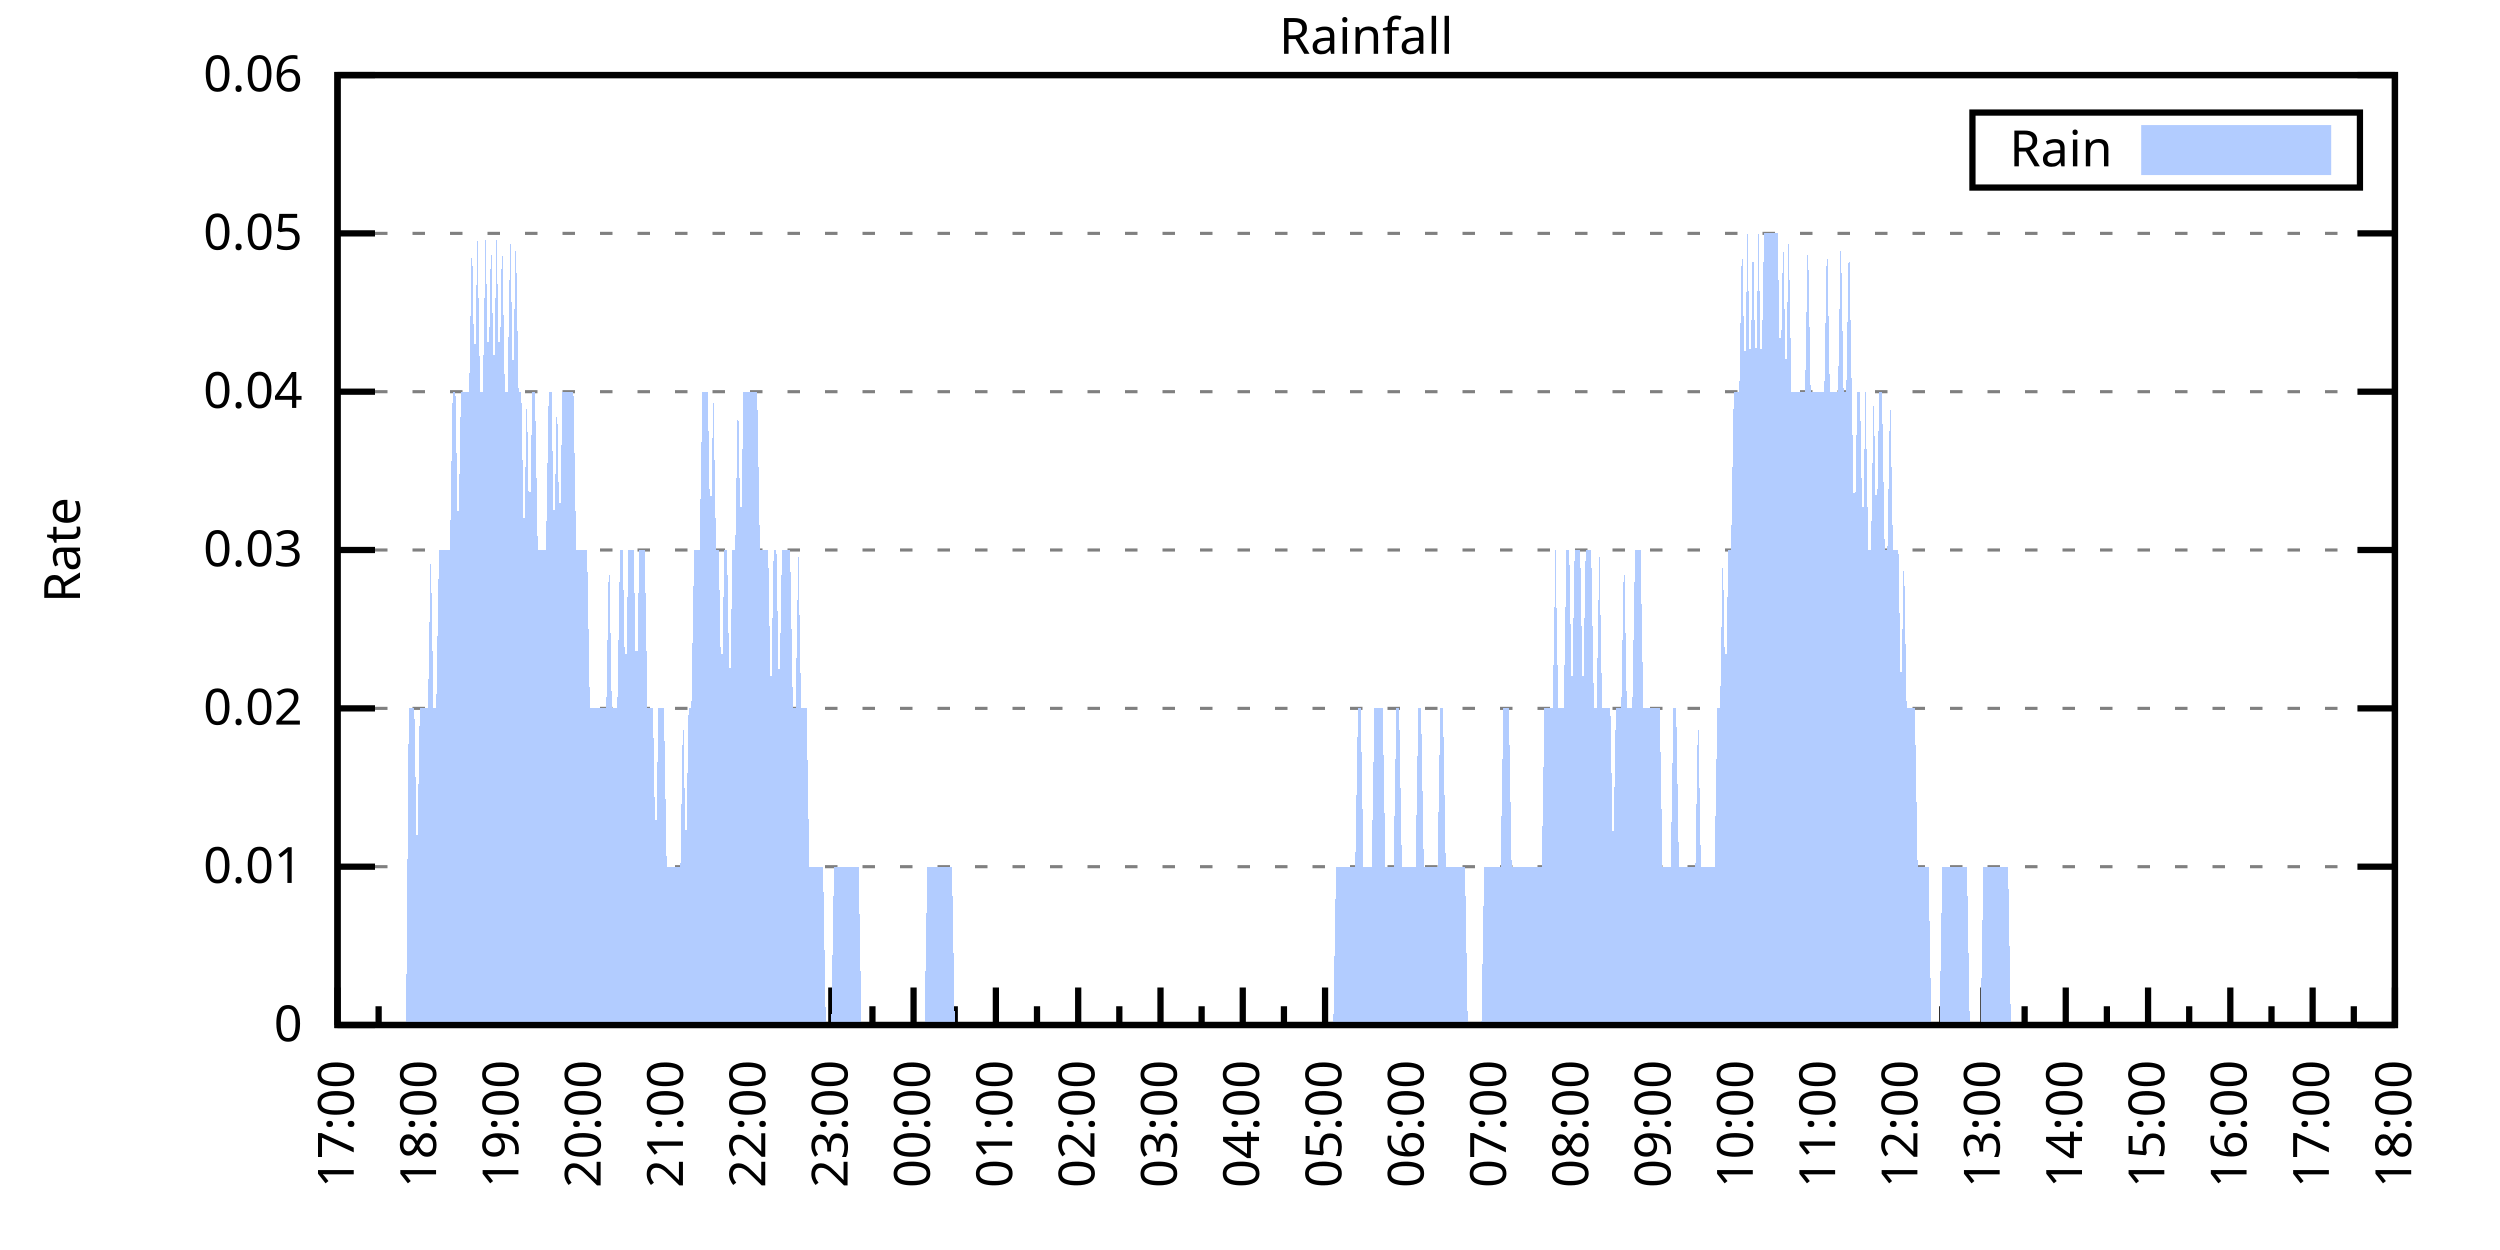
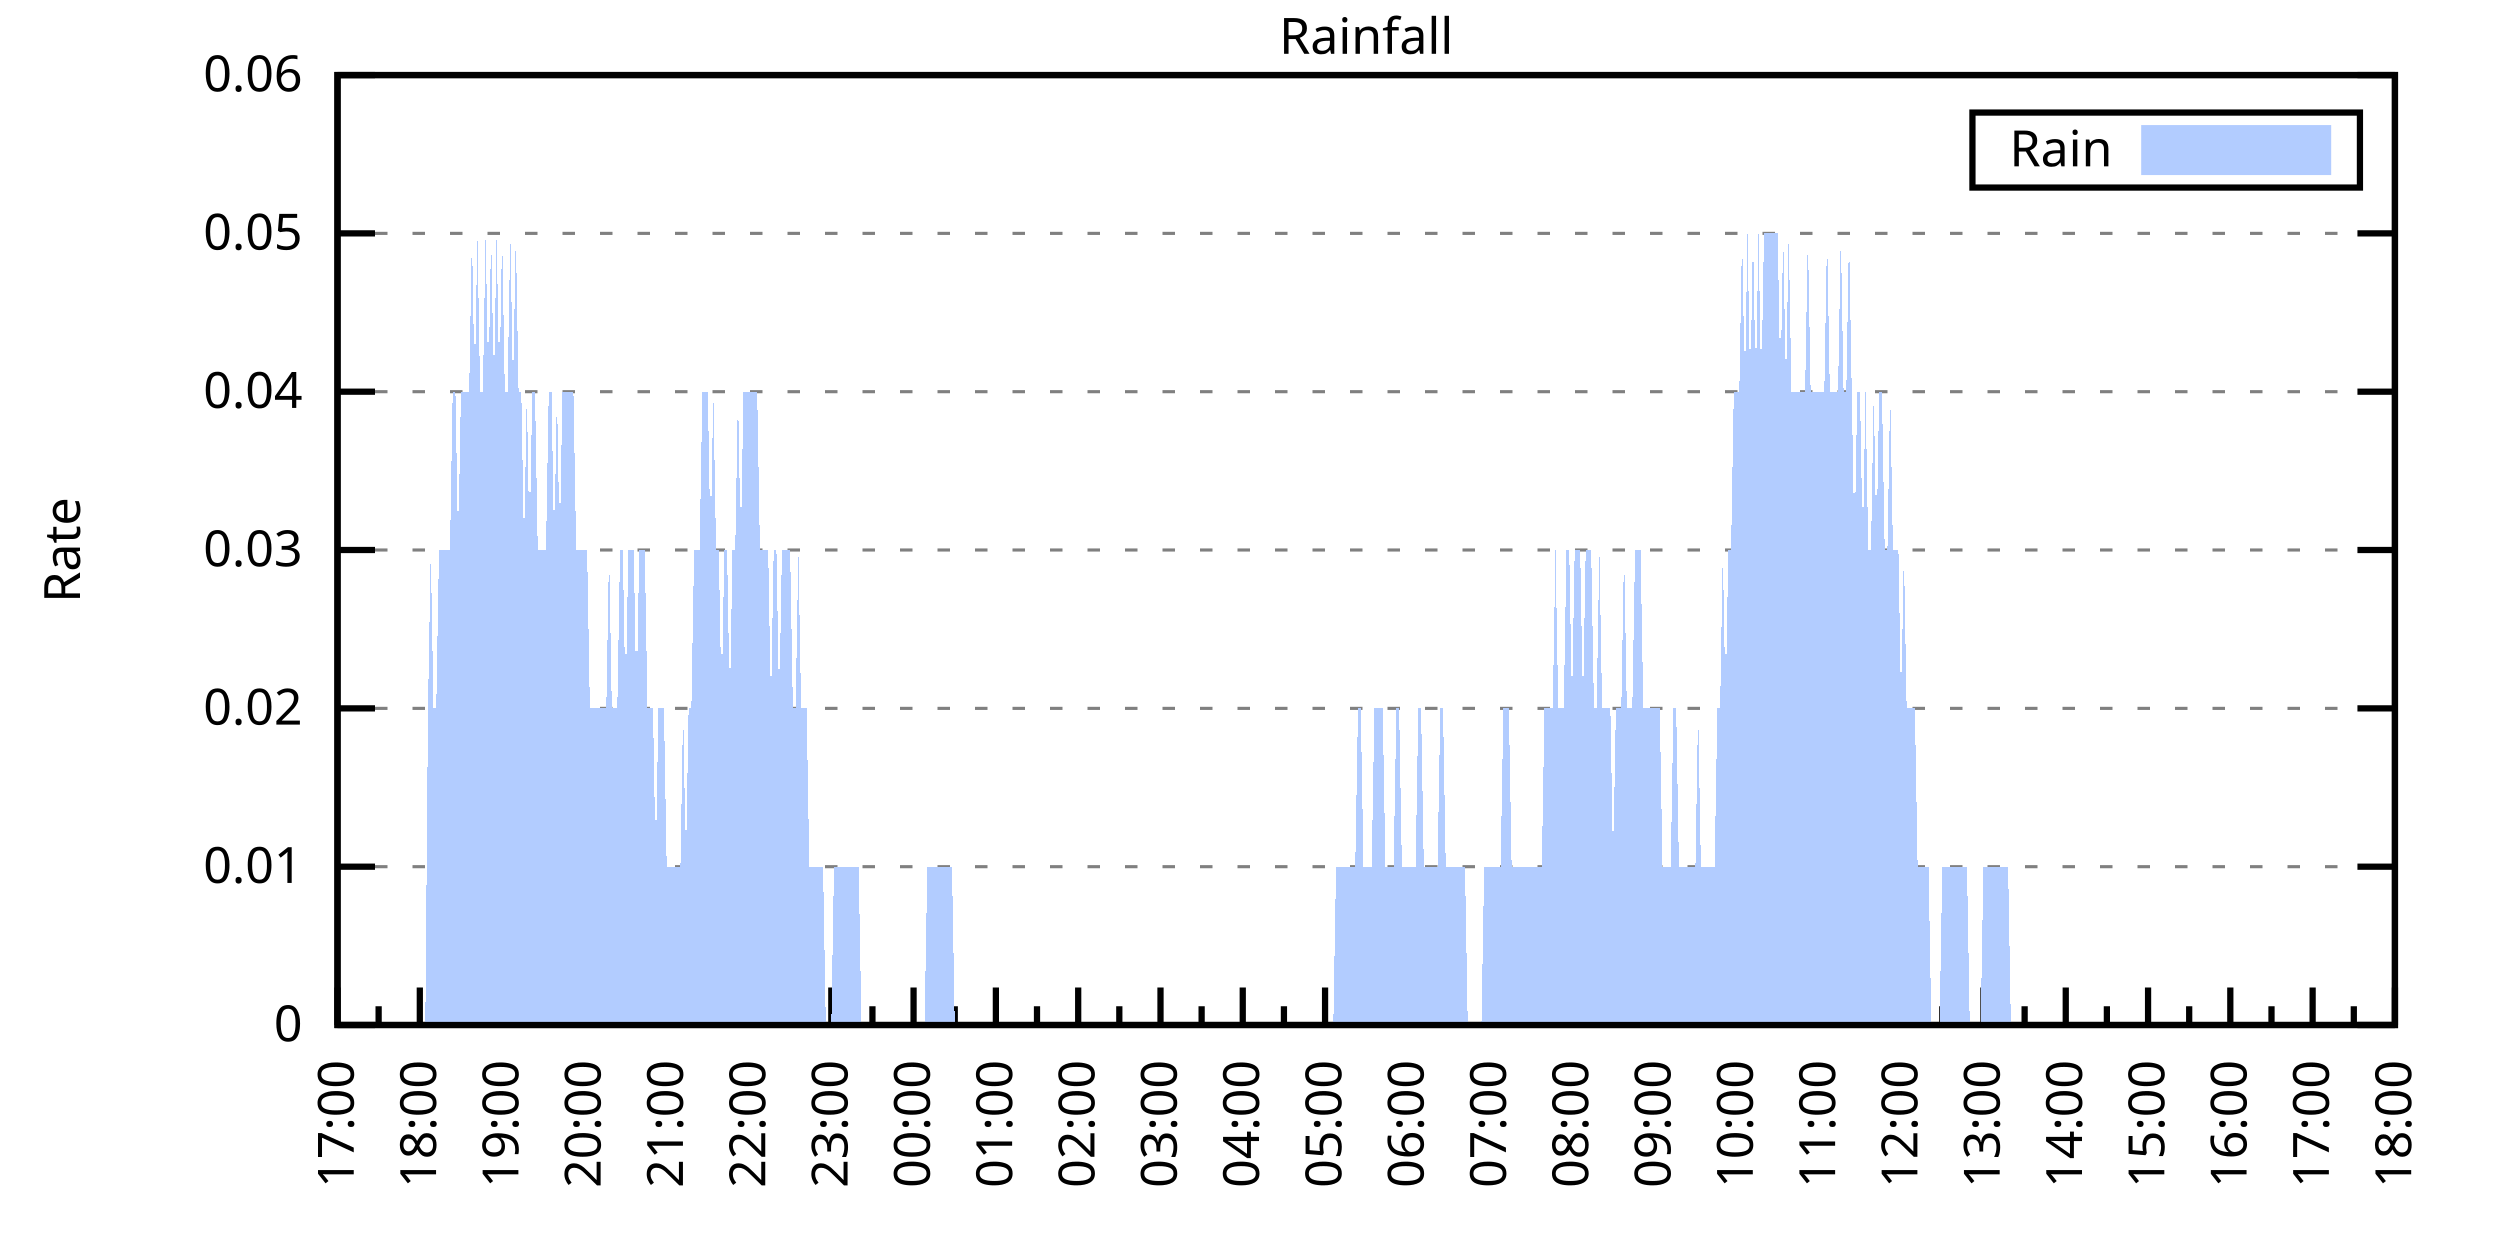
<svg xmlns="http://www.w3.org/2000/svg" xmlns:xlink="http://www.w3.org/1999/xlink" width="400" height="200" viewBox="0 0 400 200">
  <g id="gnuplot_canvas">
    <rect x="0" y="0" width="400" height="200" fill="none" />
    <defs>
      <circle id="gpDot" r="0.5" stroke-width="0.5" stroke="currentColor" />
      <path id="gpPt0" stroke-width="0.333" stroke="currentColor" d="M-1,0 h2 M0,-1 v2" />
      <path id="gpPt1" stroke-width="0.333" stroke="currentColor" d="M-1,-1 L1,1 M1,-1 L-1,1" />
      <path id="gpPt2" stroke-width="0.333" stroke="currentColor" d="M-1,0 L1,0 M0,-1 L0,1 M-1,-1 L1,1 M-1,1 L1,-1" />
      <rect id="gpPt3" stroke-width="0.333" stroke="currentColor" x="-1" y="-1" width="2" height="2" />
      <rect id="gpPt4" stroke-width="0.333" stroke="currentColor" fill="currentColor" x="-1" y="-1" width="2" height="2" />
      <circle id="gpPt5" stroke-width="0.333" stroke="currentColor" cx="0" cy="0" r="1" />
      <use xlink:href="#gpPt5" id="gpPt6" fill="currentColor" stroke="none" />
      <path id="gpPt7" stroke-width="0.333" stroke="currentColor" d="M0,-1.33 L-1.33,0.67 L1.33,0.67 z" />
      <use xlink:href="#gpPt7" id="gpPt8" fill="currentColor" stroke="none" />
      <use xlink:href="#gpPt7" id="gpPt9" stroke="currentColor" transform="rotate(180)" />
      <use xlink:href="#gpPt9" id="gpPt10" fill="currentColor" stroke="none" />
      <use xlink:href="#gpPt3" id="gpPt11" stroke="currentColor" transform="rotate(45)" />
      <use xlink:href="#gpPt11" id="gpPt12" fill="currentColor" stroke="none" />
      <path id="gpPt13" stroke-width="0.333" stroke="currentColor" d="M0,1.330 L1.265,0.411 L0.782,-1.067 L-0.782,-1.076 L-1.265,0.411 z" />
      <use xlink:href="#gpPt13" id="gpPt14" fill="currentColor" stroke="none" />
      <filter id="textbox" filterUnits="objectBoundingBox" x="0" y="0" height="1" width="1">
        <feFlood flood-color="white" flood-opacity="1" result="bgnd" />
        <feComposite in="SourceGraphic" in2="bgnd" operator="atop" />
      </filter>
      <filter id="greybox" filterUnits="objectBoundingBox" x="0" y="0" height="1" width="1">
        <feFlood flood-color="lightgrey" flood-opacity="1" result="grey" />
        <feComposite in="SourceGraphic" in2="grey" operator="atop" />
      </filter>
    </defs>
    <g fill="none" color="white" stroke="currentColor" stroke-width="1.00" stroke-linecap="butt" stroke-linejoin="miter">
</g>
    <g fill="none" color="black" stroke="currentColor" stroke-width="1.00" stroke-linecap="butt" stroke-linejoin="miter">
      <g stroke="none" shape-rendering="crispEdges">
        <polygon fill="rgb(255, 255, 255)" points="54.00,164.00 383.18,164.00 383.18,12.02 54.00,12.02 " />
      </g>
    </g>
    <g fill="none" color="black" stroke="currentColor" stroke-width="1.00" stroke-linecap="butt" stroke-linejoin="miter">
</g>
    <g fill="none" color="black" stroke="black" stroke-width="0.50" stroke-linecap="butt" stroke-linejoin="miter">
</g>
    <g fill="none" color="gray" stroke="currentColor" stroke-width="0.50" stroke-linecap="butt" stroke-linejoin="miter">
      <path stroke="gray" stroke-dasharray="2,4" class="gridline" d="M54.00,164.00 L383.19,164.00  " />
    </g>
    <g fill="none" color="gray" stroke="gray" stroke-width="1.00" stroke-linecap="butt" stroke-linejoin="miter">
</g>
    <g fill="none" color="black" stroke="currentColor" stroke-width="1.00" stroke-linecap="butt" stroke-linejoin="miter">
      <path stroke="black" d="M54.00,164.00 L60.00,164.00 M383.19,164.00 L377.19,164.00  " />
      <g transform="translate(48.40,166.60)" stroke="none" fill="black" font-family="Sans" font-size="8.00" text-anchor="end">
        <text>
          <tspan font-family="Sans"> 0</tspan>
        </text>
      </g>
    </g>
    <g fill="none" color="black" stroke="currentColor" stroke-width="1.00" stroke-linecap="butt" stroke-linejoin="miter">
</g>
    <g fill="none" color="black" stroke="black" stroke-width="0.50" stroke-linecap="butt" stroke-linejoin="miter">
</g>
    <g fill="none" color="gray" stroke="currentColor" stroke-width="0.50" stroke-linecap="butt" stroke-linejoin="miter">
      <path stroke="gray" stroke-dasharray="2,4" class="gridline" d="M54.00,138.67 L383.19,138.67  " />
    </g>
    <g fill="none" color="gray" stroke="gray" stroke-width="1.00" stroke-linecap="butt" stroke-linejoin="miter">
</g>
    <g fill="none" color="black" stroke="currentColor" stroke-width="1.00" stroke-linecap="butt" stroke-linejoin="miter">
      <path stroke="black" d="M54.00,138.67 L60.00,138.67 M383.19,138.67 L377.19,138.67  " />
      <g transform="translate(48.40,141.27)" stroke="none" fill="black" font-family="Sans" font-size="8.00" text-anchor="end">
        <text>
          <tspan font-family="Sans"> 0.01</tspan>
        </text>
      </g>
    </g>
    <g fill="none" color="black" stroke="currentColor" stroke-width="1.00" stroke-linecap="butt" stroke-linejoin="miter">
</g>
    <g fill="none" color="black" stroke="black" stroke-width="0.50" stroke-linecap="butt" stroke-linejoin="miter">
</g>
    <g fill="none" color="gray" stroke="currentColor" stroke-width="0.50" stroke-linecap="butt" stroke-linejoin="miter">
      <path stroke="gray" stroke-dasharray="2,4" class="gridline" d="M54.00,113.34 L383.19,113.34  " />
    </g>
    <g fill="none" color="gray" stroke="gray" stroke-width="1.00" stroke-linecap="butt" stroke-linejoin="miter">
</g>
    <g fill="none" color="black" stroke="currentColor" stroke-width="1.00" stroke-linecap="butt" stroke-linejoin="miter">
      <path stroke="black" d="M54.00,113.34 L60.00,113.34 M383.19,113.34 L377.19,113.34  " />
      <g transform="translate(48.40,115.94)" stroke="none" fill="black" font-family="Sans" font-size="8.00" text-anchor="end">
        <text>
          <tspan font-family="Sans"> 0.02</tspan>
        </text>
      </g>
    </g>
    <g fill="none" color="black" stroke="currentColor" stroke-width="1.00" stroke-linecap="butt" stroke-linejoin="miter">
</g>
    <g fill="none" color="black" stroke="black" stroke-width="0.50" stroke-linecap="butt" stroke-linejoin="miter">
</g>
    <g fill="none" color="gray" stroke="currentColor" stroke-width="0.50" stroke-linecap="butt" stroke-linejoin="miter">
      <path stroke="gray" stroke-dasharray="2,4" class="gridline" d="M54.00,88.00 L383.19,88.00  " />
    </g>
    <g fill="none" color="gray" stroke="gray" stroke-width="1.00" stroke-linecap="butt" stroke-linejoin="miter">
</g>
    <g fill="none" color="black" stroke="currentColor" stroke-width="1.00" stroke-linecap="butt" stroke-linejoin="miter">
      <path stroke="black" d="M54.00,88.00 L60.00,88.00 M383.19,88.00 L377.19,88.00  " />
      <g transform="translate(48.40,90.60)" stroke="none" fill="black" font-family="Sans" font-size="8.00" text-anchor="end">
        <text>
          <tspan font-family="Sans"> 0.03</tspan>
        </text>
      </g>
    </g>
    <g fill="none" color="black" stroke="currentColor" stroke-width="1.00" stroke-linecap="butt" stroke-linejoin="miter">
</g>
    <g fill="none" color="black" stroke="black" stroke-width="0.50" stroke-linecap="butt" stroke-linejoin="miter">
</g>
    <g fill="none" color="gray" stroke="currentColor" stroke-width="0.50" stroke-linecap="butt" stroke-linejoin="miter">
      <path stroke="gray" stroke-dasharray="2,4" class="gridline" d="M54.00,62.67 L383.19,62.67  " />
    </g>
    <g fill="none" color="gray" stroke="gray" stroke-width="1.00" stroke-linecap="butt" stroke-linejoin="miter">
</g>
    <g fill="none" color="black" stroke="currentColor" stroke-width="1.00" stroke-linecap="butt" stroke-linejoin="miter">
      <path stroke="black" d="M54.00,62.67 L60.00,62.67 M383.19,62.67 L377.19,62.67  " />
      <g transform="translate(48.40,65.27)" stroke="none" fill="black" font-family="Sans" font-size="8.00" text-anchor="end">
        <text>
          <tspan font-family="Sans"> 0.04</tspan>
        </text>
      </g>
    </g>
    <g fill="none" color="black" stroke="currentColor" stroke-width="1.00" stroke-linecap="butt" stroke-linejoin="miter">
</g>
    <g fill="none" color="black" stroke="black" stroke-width="0.50" stroke-linecap="butt" stroke-linejoin="miter">
</g>
    <g fill="none" color="gray" stroke="currentColor" stroke-width="0.50" stroke-linecap="butt" stroke-linejoin="miter">
      <path stroke="gray" stroke-dasharray="2,4" class="gridline" d="M54.00,37.34 L383.19,37.34  " />
    </g>
    <g fill="none" color="gray" stroke="gray" stroke-width="1.00" stroke-linecap="butt" stroke-linejoin="miter">
</g>
    <g fill="none" color="black" stroke="currentColor" stroke-width="1.00" stroke-linecap="butt" stroke-linejoin="miter">
      <path stroke="black" d="M54.00,37.34 L60.00,37.34 M383.19,37.34 L377.19,37.34  " />
      <g transform="translate(48.40,39.94)" stroke="none" fill="black" font-family="Sans" font-size="8.00" text-anchor="end">
        <text>
          <tspan font-family="Sans"> 0.05</tspan>
        </text>
      </g>
    </g>
    <g fill="none" color="black" stroke="currentColor" stroke-width="1.00" stroke-linecap="butt" stroke-linejoin="miter">
</g>
    <g fill="none" color="black" stroke="black" stroke-width="0.50" stroke-linecap="butt" stroke-linejoin="miter">
</g>
    <g fill="none" color="gray" stroke="currentColor" stroke-width="0.50" stroke-linecap="butt" stroke-linejoin="miter">
      <path stroke="gray" stroke-dasharray="2,4" class="gridline" d="M54.00,12.01 L383.19,12.01  " />
    </g>
    <g fill="none" color="gray" stroke="gray" stroke-width="1.00" stroke-linecap="butt" stroke-linejoin="miter">
</g>
    <g fill="none" color="black" stroke="currentColor" stroke-width="1.00" stroke-linecap="butt" stroke-linejoin="miter">
      <path stroke="black" d="M54.00,12.01 L60.00,12.01 M383.19,12.01 L377.19,12.01  " />
      <g transform="translate(48.40,14.61)" stroke="none" fill="black" font-family="Sans" font-size="8.00" text-anchor="end">
        <text>
          <tspan font-family="Sans"> 0.06</tspan>
        </text>
      </g>
    </g>
    <g fill="none" color="black" stroke="currentColor" stroke-width="1.00" stroke-linecap="butt" stroke-linejoin="miter">
      <path stroke="black" d="M54.00,164.00 L54.00,158.00  " />
      <g transform="translate(56.60,169.60) rotate(270)" stroke="none" fill="black" font-family="Sans" font-size="8.00" text-anchor="end">
        <text>
          <tspan font-family="Sans">17:00</tspan>
        </text>
      </g>
    </g>
    <g fill="none" color="black" stroke="currentColor" stroke-width="1.00" stroke-linecap="butt" stroke-linejoin="miter">
      <path stroke="black" d="M60.58,164.00 L60.58,161.00 M67.17,164.00 L67.17,158.00  " />
      <g transform="translate(69.77,169.60) rotate(270)" stroke="none" fill="black" font-family="Sans" font-size="8.00" text-anchor="end">
        <text>
          <tspan font-family="Sans">18:00</tspan>
        </text>
      </g>
    </g>
    <g fill="none" color="black" stroke="currentColor" stroke-width="1.00" stroke-linecap="butt" stroke-linejoin="miter">
      <path stroke="black" d="M73.75,164.00 L73.75,161.00 M80.34,164.00 L80.34,158.00  " />
      <g transform="translate(82.94,169.60) rotate(270)" stroke="none" fill="black" font-family="Sans" font-size="8.00" text-anchor="end">
        <text>
          <tspan font-family="Sans">19:00</tspan>
        </text>
      </g>
    </g>
    <g fill="none" color="black" stroke="currentColor" stroke-width="1.00" stroke-linecap="butt" stroke-linejoin="miter">
      <path stroke="black" d="M86.92,164.00 L86.92,161.00 M93.50,164.00 L93.50,158.00  " />
      <g transform="translate(96.10,169.60) rotate(270)" stroke="none" fill="black" font-family="Sans" font-size="8.00" text-anchor="end">
        <text>
          <tspan font-family="Sans">20:00</tspan>
        </text>
      </g>
    </g>
    <g fill="none" color="black" stroke="currentColor" stroke-width="1.00" stroke-linecap="butt" stroke-linejoin="miter">
      <path stroke="black" d="M100.09,164.00 L100.09,161.00 M106.67,164.00 L106.67,158.00  " />
      <g transform="translate(109.27,169.60) rotate(270)" stroke="none" fill="black" font-family="Sans" font-size="8.00" text-anchor="end">
        <text>
          <tspan font-family="Sans">21:00</tspan>
        </text>
      </g>
    </g>
    <g fill="none" color="black" stroke="currentColor" stroke-width="1.00" stroke-linecap="butt" stroke-linejoin="miter">
      <path stroke="black" d="M113.25,164.00 L113.25,161.00 M119.84,164.00 L119.84,158.00  " />
      <g transform="translate(122.44,169.60) rotate(270)" stroke="none" fill="black" font-family="Sans" font-size="8.00" text-anchor="end">
        <text>
          <tspan font-family="Sans">22:00</tspan>
        </text>
      </g>
    </g>
    <g fill="none" color="black" stroke="currentColor" stroke-width="1.00" stroke-linecap="butt" stroke-linejoin="miter">
      <path stroke="black" d="M126.42,164.00 L126.42,161.00 M133.01,164.00 L133.01,158.00  " />
      <g transform="translate(135.61,169.60) rotate(270)" stroke="none" fill="black" font-family="Sans" font-size="8.00" text-anchor="end">
        <text>
          <tspan font-family="Sans">23:00</tspan>
        </text>
      </g>
    </g>
    <g fill="none" color="black" stroke="currentColor" stroke-width="1.00" stroke-linecap="butt" stroke-linejoin="miter">
      <path stroke="black" d="M139.59,164.00 L139.59,161.00 M146.17,164.00 L146.17,158.00  " />
      <g transform="translate(148.77,169.60) rotate(270)" stroke="none" fill="black" font-family="Sans" font-size="8.00" text-anchor="end">
        <text>
          <tspan font-family="Sans">00:00</tspan>
        </text>
      </g>
    </g>
    <g fill="none" color="black" stroke="currentColor" stroke-width="1.00" stroke-linecap="butt" stroke-linejoin="miter">
      <path stroke="black" d="M152.76,164.00 L152.76,161.00 M159.34,164.00 L159.34,158.00  " />
      <g transform="translate(161.94,169.60) rotate(270)" stroke="none" fill="black" font-family="Sans" font-size="8.00" text-anchor="end">
        <text>
          <tspan font-family="Sans">01:00</tspan>
        </text>
      </g>
    </g>
    <g fill="none" color="black" stroke="currentColor" stroke-width="1.00" stroke-linecap="butt" stroke-linejoin="miter">
      <path stroke="black" d="M165.92,164.00 L165.92,161.00 M172.51,164.00 L172.51,158.00  " />
      <g transform="translate(175.11,169.60) rotate(270)" stroke="none" fill="black" font-family="Sans" font-size="8.00" text-anchor="end">
        <text>
          <tspan font-family="Sans">02:00</tspan>
        </text>
      </g>
    </g>
    <g fill="none" color="black" stroke="currentColor" stroke-width="1.00" stroke-linecap="butt" stroke-linejoin="miter">
      <path stroke="black" d="M179.09,164.00 L179.09,161.00 M185.68,164.00 L185.68,158.00  " />
      <g transform="translate(188.28,169.60) rotate(270)" stroke="none" fill="black" font-family="Sans" font-size="8.00" text-anchor="end">
        <text>
          <tspan font-family="Sans">03:00</tspan>
        </text>
      </g>
    </g>
    <g fill="none" color="black" stroke="currentColor" stroke-width="1.00" stroke-linecap="butt" stroke-linejoin="miter">
      <path stroke="black" d="M192.26,164.00 L192.26,161.00 M198.84,164.00 L198.84,158.00  " />
      <g transform="translate(201.44,169.60) rotate(270)" stroke="none" fill="black" font-family="Sans" font-size="8.00" text-anchor="end">
        <text>
          <tspan font-family="Sans">04:00</tspan>
        </text>
      </g>
    </g>
    <g fill="none" color="black" stroke="currentColor" stroke-width="1.00" stroke-linecap="butt" stroke-linejoin="miter">
      <path stroke="black" d="M205.43,164.00 L205.43,161.00 M212.01,164.00 L212.01,158.00  " />
      <g transform="translate(214.61,169.60) rotate(270)" stroke="none" fill="black" font-family="Sans" font-size="8.00" text-anchor="end">
        <text>
          <tspan font-family="Sans">05:00</tspan>
        </text>
      </g>
    </g>
    <g fill="none" color="black" stroke="currentColor" stroke-width="1.00" stroke-linecap="butt" stroke-linejoin="miter">
      <path stroke="black" d="M218.60,164.00 L218.60,161.00 M225.18,164.00 L225.18,158.00  " />
      <g transform="translate(227.78,169.60) rotate(270)" stroke="none" fill="black" font-family="Sans" font-size="8.00" text-anchor="end">
        <text>
          <tspan font-family="Sans">06:00</tspan>
        </text>
      </g>
    </g>
    <g fill="none" color="black" stroke="currentColor" stroke-width="1.00" stroke-linecap="butt" stroke-linejoin="miter">
      <path stroke="black" d="M231.76,164.00 L231.76,161.00 M238.35,164.00 L238.35,158.00  " />
      <g transform="translate(240.95,169.60) rotate(270)" stroke="none" fill="black" font-family="Sans" font-size="8.00" text-anchor="end">
        <text>
          <tspan font-family="Sans">07:00</tspan>
        </text>
      </g>
    </g>
    <g fill="none" color="black" stroke="currentColor" stroke-width="1.00" stroke-linecap="butt" stroke-linejoin="miter">
      <path stroke="black" d="M244.93,164.00 L244.93,161.00 M251.51,164.00 L251.51,158.00  " />
      <g transform="translate(254.11,169.60) rotate(270)" stroke="none" fill="black" font-family="Sans" font-size="8.00" text-anchor="end">
        <text>
          <tspan font-family="Sans">08:00</tspan>
        </text>
      </g>
    </g>
    <g fill="none" color="black" stroke="currentColor" stroke-width="1.00" stroke-linecap="butt" stroke-linejoin="miter">
      <path stroke="black" d="M258.10,164.00 L258.10,161.00 M264.68,164.00 L264.68,158.00  " />
      <g transform="translate(267.28,169.60) rotate(270)" stroke="none" fill="black" font-family="Sans" font-size="8.00" text-anchor="end">
        <text>
          <tspan font-family="Sans">09:00</tspan>
        </text>
      </g>
    </g>
    <g fill="none" color="black" stroke="currentColor" stroke-width="1.00" stroke-linecap="butt" stroke-linejoin="miter">
      <path stroke="black" d="M271.27,164.00 L271.27,161.00 M277.85,164.00 L277.85,158.00  " />
      <g transform="translate(280.45,169.60) rotate(270)" stroke="none" fill="black" font-family="Sans" font-size="8.00" text-anchor="end">
        <text>
          <tspan font-family="Sans">10:00</tspan>
        </text>
      </g>
    </g>
    <g fill="none" color="black" stroke="currentColor" stroke-width="1.00" stroke-linecap="butt" stroke-linejoin="miter">
      <path stroke="black" d="M284.43,164.00 L284.43,161.00 M291.02,164.00 L291.02,158.00  " />
      <g transform="translate(293.62,169.60) rotate(270)" stroke="none" fill="black" font-family="Sans" font-size="8.00" text-anchor="end">
        <text>
          <tspan font-family="Sans">11:00</tspan>
        </text>
      </g>
    </g>
    <g fill="none" color="black" stroke="currentColor" stroke-width="1.00" stroke-linecap="butt" stroke-linejoin="miter">
      <path stroke="black" d="M297.60,164.00 L297.60,161.00 M304.18,164.00 L304.18,158.00  " />
      <g transform="translate(306.78,169.60) rotate(270)" stroke="none" fill="black" font-family="Sans" font-size="8.00" text-anchor="end">
        <text>
          <tspan font-family="Sans">12:00</tspan>
        </text>
      </g>
    </g>
    <g fill="none" color="black" stroke="currentColor" stroke-width="1.00" stroke-linecap="butt" stroke-linejoin="miter">
      <path stroke="black" d="M310.77,164.00 L310.77,161.00 M317.35,164.00 L317.35,158.00  " />
      <g transform="translate(319.95,169.60) rotate(270)" stroke="none" fill="black" font-family="Sans" font-size="8.00" text-anchor="end">
        <text>
          <tspan font-family="Sans">13:00</tspan>
        </text>
      </g>
    </g>
    <g fill="none" color="black" stroke="currentColor" stroke-width="1.00" stroke-linecap="butt" stroke-linejoin="miter">
      <path stroke="black" d="M323.94,164.00 L323.94,161.00 M330.52,164.00 L330.52,158.00  " />
      <g transform="translate(333.12,169.60) rotate(270)" stroke="none" fill="black" font-family="Sans" font-size="8.00" text-anchor="end">
        <text>
          <tspan font-family="Sans">14:00</tspan>
        </text>
      </g>
    </g>
    <g fill="none" color="black" stroke="currentColor" stroke-width="1.00" stroke-linecap="butt" stroke-linejoin="miter">
      <path stroke="black" d="M337.10,164.00 L337.10,161.00 M343.69,164.00 L343.69,158.00  " />
      <g transform="translate(346.29,169.60) rotate(270)" stroke="none" fill="black" font-family="Sans" font-size="8.00" text-anchor="end">
        <text>
          <tspan font-family="Sans">15:00</tspan>
        </text>
      </g>
    </g>
    <g fill="none" color="black" stroke="currentColor" stroke-width="1.00" stroke-linecap="butt" stroke-linejoin="miter">
      <path stroke="black" d="M350.27,164.00 L350.27,161.00 M356.85,164.00 L356.85,158.00  " />
      <g transform="translate(359.45,169.60) rotate(270)" stroke="none" fill="black" font-family="Sans" font-size="8.00" text-anchor="end">
        <text>
          <tspan font-family="Sans">16:00</tspan>
        </text>
      </g>
    </g>
    <g fill="none" color="black" stroke="currentColor" stroke-width="1.00" stroke-linecap="butt" stroke-linejoin="miter">
      <path stroke="black" d="M363.44,164.00 L363.44,161.00 M370.02,164.00 L370.02,158.00  " />
      <g transform="translate(372.62,169.60) rotate(270)" stroke="none" fill="black" font-family="Sans" font-size="8.00" text-anchor="end">
        <text>
          <tspan font-family="Sans">17:00</tspan>
        </text>
      </g>
    </g>
    <g fill="none" color="black" stroke="currentColor" stroke-width="1.00" stroke-linecap="butt" stroke-linejoin="miter">
      <path stroke="black" d="M376.61,164.00 L376.61,161.00 M383.19,164.00 L383.19,158.00  " />
      <g transform="translate(385.79,169.60) rotate(270)" stroke="none" fill="black" font-family="Sans" font-size="8.00" text-anchor="end">
        <text>
          <tspan font-family="Sans">18:00</tspan>
        </text>
      </g>
    </g>
    <g fill="none" color="black" stroke="currentColor" stroke-width="1.00" stroke-linecap="butt" stroke-linejoin="miter">
</g>
    <g fill="none" color="black" stroke="currentColor" stroke-width="1.00" stroke-linecap="butt" stroke-linejoin="miter">
      <path stroke="black" d="M54.00,12.01 L54.00,164.00 L383.19,164.00 L383.19,12.01 L54.00,12.01 Z  " />
    </g>
    <g fill="none" color="black" stroke="currentColor" stroke-width="1.00" stroke-linecap="butt" stroke-linejoin="miter">
      <g transform="translate(12.80,88.01) rotate(270)" stroke="none" fill="black" font-family="Sans" font-size="8.00" text-anchor="middle">
        <text>
          <tspan font-family="Sans">Rate</tspan>
        </text>
      </g>
    </g>
    <g fill="none" color="black" stroke="currentColor" stroke-width="1.00" stroke-linecap="butt" stroke-linejoin="miter">
</g>
    <g fill="none" color="black" stroke="currentColor" stroke-width="1.00" stroke-linecap="butt" stroke-linejoin="miter">
      <path stroke="black" d="M315.59,30.01 L315.59,18.01 L377.59,18.01 L377.59,30.01 L315.59,30.01 Z  " />
    </g>
    <g id="Rainfall_plot_1">
      <g fill="none" color="white" stroke="black" stroke-width="2.00" stroke-linecap="butt" stroke-linejoin="miter">
</g>
      <g fill="none" color="black" stroke="currentColor" stroke-width="2.00" stroke-linecap="butt" stroke-linejoin="miter">
        <g transform="translate(337.99,26.61)" stroke="none" fill="black" font-family="Sans" font-size="8.00" text-anchor="end">
          <text>
            <tspan font-family="Sans">Rain</tspan>
          </text>
        </g>
      </g>
      <g fill="none" color="black" stroke="currentColor" stroke-width="2.00" stroke-linecap="butt" stroke-linejoin="miter">
        <g stroke="none" shape-rendering="crispEdges">
          <polygon fill="rgb(178, 204, 255)" points="343.59,27.01 371.99,27.01 371.99,21.01 343.59,21.01 " />
        </g>
        <path stroke="rgb(178, 204, 255)" d="M343.59,27.01 L371.99,27.01 L371.99,21.01 L343.59,21.01 L343.59,27.01 Z  " />
      </g>
      <g fill="none" color="black" stroke="currentColor" stroke-width="2.00" stroke-linecap="butt" stroke-linejoin="miter">
        <g stroke="none" shape-rendering="crispEdges">
-           <polygon fill="rgb(178, 204, 255)" points="61.02,164.00 61.46,164.00 61.90,164.00 62.34,164.00 62.78,164.00 63.22,164.00 63.66,164.00 64.10,164.00 64.53,164.00 64.97,164.00 65.41,113.34 65.85,113.34 66.29,113.34 66.73,138.67 67.17,113.34 67.61,113.34 68.05,113.34 68.48,113.34 68.92,88.00 69.36,113.34 69.80,113.34 70.24,88.00 70.68,88.00 71.12,88.00 71.56,88.00 72.00,88.00 72.43,62.67 72.87,62.67 73.31,88.00 73.75,62.67 74.19,62.67 74.63,62.67 75.07,62.67 75.51,37.34 75.95,62.67 76.38,37.34 76.82,62.67 77.26,62.67 77.70,37.34 78.14,62.67 78.58,37.34 79.02,62.67 79.46,37.34 79.90,62.67 80.34,37.34 80.77,62.67 81.21,62.67 81.65,37.34 82.09,62.67 82.53,37.34 82.97,62.67 83.41,62.67 83.85,88.00 84.29,62.67 84.72,88.00 85.16,62.67 85.60,62.67 86.04,88.00 86.48,88.00 86.92,88.00 87.36,88.00 87.80,62.67 88.24,62.67 88.67,88.00 89.11,62.67 89.55,88.00 89.99,62.67 90.43,62.67 90.87,62.67 91.31,62.67 91.75,62.67 92.19,88.00 92.62,88.00 93.06,88.00 93.50,88.00 93.94,88.00 94.38,113.34 94.82,113.34 95.26,113.34 95.70,113.34 96.14,113.34 96.58,113.34 97.01,113.34 97.45,88.00 97.89,113.34 98.33,113.34 98.77,113.34 99.21,88.00 99.65,88.00 100.09,113.34 100.53,88.00 100.96,88.00 101.40,88.00 101.84,113.34 102.28,88.00 102.72,88.00 103.16,88.00 103.60,113.34 104.04,113.34 104.48,113.34 104.91,138.67 105.35,113.34 105.79,113.34 106.23,113.34 106.67,138.67 107.11,138.67 107.55,138.67 107.99,138.67 108.43,138.67 108.87,138.67 109.30,113.34 109.74,138.67 110.18,113.34 110.62,113.34 111.06,88.00 111.50,88.00 111.94,88.00 112.38,62.67 112.82,62.67 113.25,62.67 113.69,88.00 114.13,62.67 114.57,88.00 115.01,88.00 115.45,113.34 115.89,88.00 116.33,88.00 116.77,113.34 117.20,88.00 117.64,88.00 118.08,62.67 118.52,88.00 118.96,62.67 119.40,62.67 119.84,62.67 120.28,62.67 120.72,62.67 121.15,62.67 121.59,88.00 122.03,88.00 122.47,88.00 122.91,88.00 123.35,113.34 123.79,88.00 124.23,88.00 124.67,113.34 125.11,88.00 125.54,88.00 125.98,88.00 126.42,88.00 126.86,113.34 127.30,113.34 127.74,88.00 128.18,113.34 128.62,113.34 129.06,113.34 129.49,138.67 129.93,138.67 130.37,138.67 130.81,138.67 131.25,138.67 131.69,138.67 132.13,164.00 132.57,164.00 133.01,164.00 133.44,138.67 133.88,138.67 134.32,138.67 134.76,138.67 135.20,138.67 135.64,138.67 136.08,138.67 136.52,138.67 136.96,138.67 137.39,138.67 137.83,164.00 138.27,164.00 138.71,164.00 139.15,164.00 139.59,164.00 140.03,164.00 140.47,164.00 140.91,164.00 141.35,164.00 141.78,164.00 142.22,164.00 142.66,164.00 143.10,164.00 143.54,164.00 143.98,164.00 144.42,164.00 144.86,164.00 145.30,164.00 145.73,164.00 146.17,164.00 146.61,164.00 147.05,164.00 147.49,164.00 147.93,164.00 148.37,138.67 148.81,138.67 149.25,138.67 149.68,138.67 150.12,138.67 150.56,138.67 151.00,138.67 151.44,138.67 151.88,138.67 152.32,138.67 152.76,164.00 153.20,164.00 153.63,164.00 154.07,164.00 154.51,164.00 154.95,164.00 155.39,164.00 155.83,164.00 156.27,164.00 156.71,164.00 157.15,164.00 157.59,164.00 158.02,164.00 158.46,164.00 158.90,164.00 159.34,164.00 159.78,164.00 160.22,164.00 160.66,164.00 161.10,164.00 161.54,164.00 161.97,164.00 162.41,164.00 162.85,164.00 163.29,164.00 163.73,164.00 164.17,164.00 164.61,164.00 165.05,164.00 165.49,164.00 165.92,164.00 166.36,164.00 166.80,164.00 167.24,164.00 167.68,164.00 168.12,164.00 168.56,164.00 169.00,164.00 169.44,164.00 169.87,164.00 170.31,164.00 170.75,164.00 171.19,164.00 171.63,164.00 172.07,164.00 172.51,164.00 172.95,164.00 173.39,164.00 173.83,164.00 174.26,164.00 174.70,164.00 175.14,164.00 175.58,164.00 176.02,164.00 176.46,164.00 176.90,164.00 177.34,164.00 177.78,164.00 178.21,164.00 178.65,164.00 179.09,164.00 179.53,164.00 179.97,164.00 180.41,164.00 180.85,164.00 181.29,164.00 181.73,164.00 182.16,164.00 182.60,164.00 183.04,164.00 183.48,164.00 183.92,164.00 184.36,164.00 184.80,164.00 185.24,164.00 185.68,164.00 186.11,164.00 186.55,164.00 186.99,164.00 187.43,164.00 187.87,164.00 188.31,164.00 188.75,164.00 189.19,164.00 189.63,164.00 190.07,164.00 190.50,164.00 190.94,164.00 191.38,164.00 191.82,164.00 192.26,164.00 192.70,164.00 193.14,164.00 193.58,164.00 194.02,164.00 194.45,164.00 194.89,164.00 195.33,164.00 195.77,164.00 196.21,164.00 196.65,164.00 197.09,164.00 197.53,164.00 197.97,164.00 198.40,164.00 198.84,164.00 199.28,164.00 199.72,164.00 200.16,164.00 200.60,164.00 201.04,164.00 201.48,164.00 201.92,164.00 202.35,164.00 202.79,164.00 203.23,164.00 203.67,164.00 204.11,164.00 204.55,164.00 204.99,164.00 205.43,164.00 205.87,164.00 206.31,164.00 206.74,164.00 207.18,164.00 207.62,164.00 208.06,164.00 208.50,164.00 208.94,164.00 209.38,164.00 209.82,164.00 210.26,164.00 210.69,164.00 211.13,164.00 211.57,164.00 212.01,164.00 212.45,164.00 212.89,164.00 213.33,164.00 213.77,138.67 214.21,138.67 214.64,138.67 215.08,138.67 215.52,138.67 215.96,138.67 216.40,138.67 216.84,138.67 217.28,113.34 217.72,113.34 218.16,138.67 218.60,138.67 219.03,138.67 219.47,138.67 219.91,113.34 220.35,113.34 220.79,113.34 221.23,113.34 221.67,138.67 222.11,138.67 222.55,138.67 222.98,138.67 223.42,113.34 223.86,113.34 224.30,138.67 224.74,138.67 225.18,138.67 225.62,138.67 226.06,138.67 226.50,138.67 226.93,113.34 227.37,113.34 227.81,138.67 228.25,138.67 228.69,138.67 229.13,138.67 229.57,138.67 230.01,138.67 230.45,113.34 230.88,113.34 231.32,138.67 231.76,138.67 232.20,138.67 232.64,138.67 233.08,138.67 233.52,138.67 233.96,138.67 234.40,138.67 234.84,164.00 235.27,164.00 235.71,164.00 236.15,164.00 236.59,164.00 237.03,164.00 237.47,138.67 237.91,138.67 238.35,138.67 238.79,138.67 239.22,138.67 239.66,138.67 240.10,138.67 240.54,113.34 240.98,113.34 241.42,113.34 241.86,138.67 242.30,138.67 242.74,138.67 243.17,138.67 243.61,138.67 244.05,138.67 244.49,138.67 244.93,138.67 245.37,138.67 245.81,138.67 246.25,138.67 246.69,138.67 247.12,113.34 247.56,113.34 248.00,113.34 248.44,113.34 248.88,88.00 249.32,113.34 249.76,113.34 250.20,113.34 250.64,88.00 251.08,88.00 251.51,113.34 251.95,88.00 252.39,88.00 252.83,88.00 253.27,113.34 253.71,88.00 254.15,88.00 254.59,88.00 255.03,113.34 255.46,113.34 255.90,88.00 256.34,113.34 256.78,113.34 257.22,113.34 257.66,113.34 258.10,138.67 258.54,113.34 258.98,113.34 259.41,113.34 259.85,88.00 260.29,113.34 260.73,113.34 261.17,113.34 261.61,88.00 262.05,88.00 262.49,88.00 262.93,113.34 263.36,113.34 263.80,113.34 264.24,113.34 264.68,113.34 265.12,113.34 265.56,113.34 266.00,138.67 266.44,138.67 266.88,138.67 267.32,138.67 267.75,113.34 268.19,113.34 268.63,138.67 269.07,138.67 269.51,138.67 269.95,138.67 270.39,138.67 270.83,138.67 271.27,138.67 271.70,113.34 272.14,138.67 272.58,138.67 273.02,138.67 273.46,138.67 273.90,138.67 274.34,138.67 274.78,113.34 275.22,113.34 275.65,88.00 276.09,113.34 276.53,88.00 276.97,88.00 277.41,62.67 277.85,62.67 278.29,62.67 278.73,37.34 279.17,62.67 279.60,37.34 280.04,62.67 280.48,37.34 280.92,62.67 281.36,37.34 281.80,62.67 282.24,37.34 282.68,37.34 283.12,37.34 283.56,37.34 283.99,37.34 284.43,37.34 284.87,62.67 285.31,37.34 285.75,62.67 286.19,37.34 286.63,62.67 287.07,62.67 287.51,62.67 287.94,62.67 288.38,62.67 288.82,62.67 289.26,37.34 289.70,62.67 290.14,62.67 290.58,62.67 291.02,62.67 291.46,62.67 291.89,62.67 292.33,37.34 292.77,62.67 293.21,62.67 293.65,62.67 294.09,62.67 294.53,37.34 294.97,62.67 295.41,62.67 295.84,37.34 296.28,62.67 296.72,88.00 297.16,62.67 297.60,62.67 298.04,88.00 298.48,62.67 298.92,88.00 299.36,88.00 299.80,62.67 300.23,88.00 300.67,62.67 301.11,62.67 301.55,88.00 301.99,88.00 302.43,62.67 302.87,88.00 303.31,88.00 303.75,88.00 304.18,113.34 304.62,88.00 305.06,113.34 305.50,113.34 305.94,113.34 306.38,113.34 306.82,138.67 307.26,138.67 307.70,138.67 308.13,138.67 308.57,138.67 309.01,164.00 309.45,164.00 309.89,164.00 310.33,164.00 310.77,138.67 311.21,138.67 311.65,138.67 312.08,138.67 312.52,138.67 312.96,138.67 313.40,138.67 313.84,138.67 314.28,138.67 314.72,138.67 315.16,164.00 315.60,164.00 316.04,164.00 316.47,164.00 316.91,164.00 317.35,138.67 317.79,138.67 318.23,138.67 318.67,138.67 319.11,138.67 319.55,138.67 319.99,138.67 320.42,138.67 320.86,138.67 321.30,138.67 321.74,164.00 322.18,164.00 322.62,164.00 323.06,164.00 323.50,164.00 323.94,164.00 324.37,164.00 324.81,164.00 325.25,164.00 325.69,164.00 326.13,164.00 326.57,164.00 327.01,164.00 327.45,164.00 327.89,164.00 328.33,164.00 328.76,164.00 329.20,164.00 329.64,164.00 330.08,164.00 330.52,164.00 330.96,164.00 331.40,164.00 331.84,164.00 332.28,164.00 332.71,164.00 333.15,164.00 333.59,164.00 334.03,164.00 334.47,164.00 334.91,164.00 335.35,164.00 335.79,164.00 336.23,164.00 336.66,164.00 337.10,164.00 337.54,164.00 337.98,164.00 338.42,164.00 338.86,164.00 339.30,164.00 339.74,164.00 340.18,164.00 340.61,164.00 341.05,164.00 341.49,164.00 341.93,164.00 342.37,164.00 342.81,164.00 343.25,164.00 343.69,164.00 344.13,164.00 344.57,164.00 345.00,164.00 345.44,164.00 345.88,164.00 346.32,164.00 346.76,164.00 347.20,164.00 347.64,164.00 348.08,164.00 348.52,164.00 348.95,164.00 349.39,164.00 349.83,164.00 350.27,164.00 350.71,164.00 351.15,164.00 351.59,164.00 352.03,164.00 352.47,164.00 352.90,164.00 353.34,164.00 353.78,164.00 354.22,164.00 354.66,164.00 355.10,164.00 355.54,164.00 355.98,164.00 356.42,164.00 356.85,164.00 357.29,164.00 357.73,164.00 358.17,164.00 358.61,164.00 359.05,164.00 359.49,164.00 359.93,164.00 360.37,164.00 360.81,164.00 361.24,164.00 361.68,164.00 362.12,164.00 362.56,164.00 363.00,164.00 363.44,164.00 363.88,164.00 364.32,164.00 364.76,164.00 365.19,164.00 365.63,164.00 366.07,164.00 366.51,164.00 366.95,164.00 367.39,164.00 367.83,164.00 368.27,164.00 368.71,164.00 369.14,164.00 369.58,164.00 370.02,164.00 370.46,164.00 370.90,164.00 371.34,164.00 371.78,164.00 372.22,164.00 372.66,164.00 373.09,164.00 373.53,164.00 373.97,164.00 374.41,164.00 374.85,164.00 375.29,164.00 375.73,164.00 376.17,164.00 376.61,164.00 376.61,164.00 61.02,164.00 " />
+           <polygon fill="rgb(178, 204, 255)" points="64.10,164.00 64.53,164.00 64.97,164.00 65.41,164.00 65.85,164.00 66.29,164.00 66.73,164.00 67.17,164.00 67.61,164.00 68.05,164.00 68.48,113.34 68.92,88.00 69.36,113.34 69.80,113.34 70.24,88.00 70.68,88.00 71.12,88.00 71.56,88.00 72.00,88.00 72.43,62.67 72.87,62.67 73.31,88.00 73.75,62.67 74.19,62.67 74.63,62.67 75.07,62.67 75.51,37.34 75.95,62.67 76.38,37.34 76.82,62.67 77.26,62.67 77.70,37.34 78.14,62.67 78.58,37.34 79.02,62.67 79.46,37.34 79.90,62.67 80.34,37.34 80.77,62.67 81.21,62.67 81.65,37.34 82.09,62.67 82.53,37.34 82.97,62.67 83.41,62.67 83.85,88.00 84.29,62.67 84.72,88.00 85.16,62.67 85.60,62.67 86.04,88.00 86.48,88.00 86.92,88.00 87.36,88.00 87.80,62.67 88.24,62.67 88.67,88.00 89.11,62.67 89.55,88.00 89.99,62.67 90.43,62.67 90.87,62.67 91.31,62.67 91.75,62.67 92.19,88.00 92.62,88.00 93.06,88.00 93.50,88.00 93.94,88.00 94.38,113.34 94.82,113.34 95.26,113.34 95.70,113.34 96.14,113.34 96.58,113.34 97.01,113.34 97.45,88.00 97.89,113.34 98.33,113.34 98.77,113.34 99.21,88.00 99.65,88.00 100.09,113.34 100.53,88.00 100.96,88.00 101.40,88.00 101.84,113.34 102.28,88.00 102.72,88.00 103.16,88.00 103.60,113.34 104.04,113.34 104.48,113.34 104.91,138.67 105.35,113.34 105.79,113.34 106.23,113.34 106.67,138.67 107.11,138.67 107.55,138.67 107.99,138.67 108.43,138.67 108.87,138.67 109.30,113.34 109.74,138.67 110.18,113.34 110.62,113.34 111.06,88.00 111.50,88.00 111.94,88.00 112.38,62.67 112.82,62.67 113.25,62.67 113.69,88.00 114.13,62.67 114.57,88.00 115.01,88.00 115.45,113.34 115.89,88.00 116.33,88.00 116.77,113.34 117.20,88.00 117.64,88.00 118.08,62.67 118.52,88.00 118.96,62.67 119.40,62.67 119.84,62.67 120.28,62.67 120.72,62.67 121.15,62.67 121.59,88.00 122.03,88.00 122.47,88.00 122.91,88.00 123.35,113.34 123.79,88.00 124.23,88.00 124.67,113.34 125.11,88.00 125.54,88.00 125.98,88.00 126.42,88.00 126.86,113.34 127.30,113.34 127.74,88.00 128.18,113.34 128.62,113.34 129.06,113.34 129.49,138.67 129.93,138.67 130.37,138.67 130.81,138.67 131.25,138.67 131.69,138.67 132.13,164.00 132.57,164.00 133.01,164.00 133.44,138.67 133.88,138.67 134.32,138.67 134.76,138.67 135.20,138.67 135.64,138.67 136.08,138.67 136.52,138.67 136.96,138.67 137.39,138.67 137.83,164.00 138.27,164.00 138.71,164.00 139.15,164.00 139.59,164.00 140.03,164.00 140.47,164.00 140.91,164.00 141.35,164.00 141.78,164.00 142.22,164.00 142.66,164.00 143.10,164.00 143.54,164.00 143.98,164.00 144.42,164.00 144.86,164.00 145.30,164.00 145.73,164.00 146.17,164.00 146.61,164.00 147.05,164.00 147.49,164.00 147.93,164.00 148.37,138.67 148.81,138.67 149.25,138.67 149.68,138.67 150.12,138.67 150.56,138.67 151.00,138.67 151.44,138.67 151.88,138.67 152.32,138.67 152.76,164.00 153.20,164.00 153.63,164.00 154.07,164.00 154.51,164.00 154.95,164.00 155.39,164.00 155.83,164.00 156.27,164.00 156.71,164.00 157.15,164.00 157.59,164.00 158.02,164.00 158.46,164.00 158.90,164.00 159.34,164.00 159.78,164.00 160.22,164.00 160.66,164.00 161.10,164.00 161.54,164.00 161.97,164.00 162.41,164.00 162.85,164.00 163.29,164.00 163.73,164.00 164.17,164.00 164.61,164.00 165.05,164.00 165.49,164.00 165.92,164.00 166.36,164.00 166.80,164.00 167.24,164.00 167.68,164.00 168.12,164.00 168.56,164.00 169.00,164.00 169.44,164.00 169.87,164.00 170.31,164.00 170.75,164.00 171.19,164.00 171.63,164.00 172.07,164.00 172.51,164.00 172.95,164.00 173.39,164.00 173.83,164.00 174.26,164.00 174.70,164.00 175.14,164.00 175.58,164.00 176.02,164.00 176.46,164.00 176.90,164.00 177.34,164.00 177.78,164.00 178.21,164.00 178.65,164.00 179.09,164.00 179.53,164.00 179.97,164.00 180.41,164.00 180.85,164.00 181.29,164.00 181.73,164.00 182.16,164.00 182.60,164.00 183.04,164.00 183.48,164.00 183.92,164.00 184.36,164.00 184.80,164.00 185.24,164.00 185.68,164.00 186.11,164.00 186.55,164.00 186.99,164.00 187.43,164.00 187.87,164.00 188.31,164.00 188.75,164.00 189.19,164.00 189.63,164.00 190.07,164.00 190.50,164.00 190.94,164.00 191.38,164.00 191.82,164.00 192.26,164.00 192.70,164.00 193.14,164.00 193.58,164.00 194.02,164.00 194.45,164.00 194.89,164.00 195.33,164.00 195.77,164.00 196.21,164.00 196.65,164.00 197.09,164.00 197.53,164.00 197.97,164.00 198.40,164.00 198.84,164.00 199.28,164.00 199.72,164.00 200.16,164.00 200.60,164.00 201.04,164.00 201.48,164.00 201.92,164.00 202.35,164.00 202.79,164.00 203.23,164.00 203.67,164.00 204.11,164.00 204.55,164.00 204.99,164.00 205.43,164.00 205.87,164.00 206.31,164.00 206.74,164.00 207.18,164.00 207.62,164.00 208.06,164.00 208.50,164.00 208.94,164.00 209.38,164.00 209.82,164.00 210.26,164.00 210.69,164.00 211.13,164.00 211.57,164.00 212.01,164.00 212.45,164.00 212.89,164.00 213.33,164.00 213.77,138.67 214.21,138.67 214.64,138.67 215.08,138.67 215.52,138.67 215.96,138.67 216.40,138.67 216.84,138.67 217.28,113.34 217.72,113.34 218.16,138.67 218.60,138.67 219.03,138.67 219.47,138.67 219.91,113.34 220.35,113.34 220.79,113.34 221.23,113.34 221.67,138.67 222.11,138.67 222.55,138.67 222.98,138.67 223.42,113.34 223.86,113.34 224.30,138.67 224.74,138.67 225.18,138.67 225.62,138.67 226.06,138.67 226.50,138.67 226.93,113.34 227.37,113.34 227.81,138.67 228.25,138.67 228.69,138.67 229.13,138.67 229.57,138.67 230.01,138.67 230.45,113.34 230.88,113.34 231.32,138.67 231.76,138.67 232.20,138.67 232.64,138.67 233.08,138.67 233.52,138.67 233.96,138.67 234.40,138.67 234.84,164.00 235.27,164.00 235.71,164.00 236.15,164.00 236.59,164.00 237.03,164.00 237.47,138.67 237.91,138.67 238.35,138.67 238.79,138.67 239.22,138.67 239.66,138.67 240.10,138.67 240.54,113.34 240.98,113.34 241.42,113.34 241.86,138.67 242.30,138.67 242.74,138.67 243.17,138.67 243.61,138.67 244.05,138.67 244.49,138.67 244.93,138.67 245.37,138.67 245.81,138.67 246.25,138.67 246.69,138.67 247.12,113.34 247.56,113.34 248.00,113.34 248.44,113.34 248.88,88.00 249.32,113.34 249.76,113.34 250.20,113.34 250.64,88.00 251.08,88.00 251.51,113.34 251.95,88.00 252.39,88.00 252.83,88.00 253.27,113.34 253.71,88.00 254.15,88.00 254.59,88.00 255.03,113.34 255.46,113.34 255.90,88.00 256.34,113.34 256.78,113.34 257.22,113.34 257.66,113.34 258.10,138.67 258.54,113.34 258.98,113.34 259.41,113.34 259.85,88.00 260.29,113.34 260.73,113.34 261.17,113.34 261.61,88.00 262.05,88.00 262.49,88.00 262.93,113.34 263.36,113.34 263.80,113.34 264.24,113.34 264.68,113.34 265.12,113.34 265.56,113.34 266.00,138.67 266.44,138.67 266.88,138.67 267.32,138.67 267.75,113.34 268.19,113.34 268.63,138.67 269.07,138.67 269.51,138.67 269.95,138.67 270.39,138.67 270.83,138.67 271.27,138.67 271.70,113.34 272.14,138.67 272.58,138.67 273.02,138.67 273.46,138.67 273.90,138.67 274.34,138.67 274.78,113.34 275.22,113.34 275.65,88.00 276.09,113.34 276.53,88.00 276.97,88.00 277.41,62.67 277.85,62.67 278.29,62.67 278.73,37.34 279.17,62.67 279.60,37.34 280.04,62.67 280.48,37.34 280.92,62.67 281.36,37.34 281.80,62.67 282.24,37.34 282.68,37.34 283.12,37.34 283.56,37.34 283.99,37.34 284.43,37.34 284.87,62.67 285.31,37.34 285.75,62.67 286.19,37.34 286.63,62.67 287.07,62.67 287.51,62.67 287.94,62.67 288.38,62.67 288.82,62.67 289.26,37.34 289.70,62.67 290.14,62.67 290.58,62.67 291.02,62.67 291.46,62.67 291.89,62.67 292.33,37.34 292.77,62.67 293.21,62.67 293.65,62.67 294.09,62.67 294.53,37.34 294.97,62.67 295.41,62.67 295.84,37.34 296.28,62.67 296.72,88.00 297.16,62.67 297.60,62.67 298.04,88.00 298.48,62.67 298.92,88.00 299.36,88.00 299.80,62.67 300.23,88.00 300.67,62.67 301.11,62.67 301.55,88.00 301.99,88.00 302.43,62.67 302.87,88.00 303.31,88.00 303.75,88.00 304.18,113.34 304.62,88.00 305.06,113.34 305.50,113.34 305.94,113.34 306.38,113.34 306.82,138.67 307.26,138.67 307.70,138.67 308.13,138.67 308.57,138.67 309.01,164.00 309.45,164.00 309.89,164.00 310.33,164.00 310.77,138.67 311.21,138.67 311.65,138.67 312.08,138.67 312.52,138.67 312.96,138.67 313.40,138.67 313.84,138.67 314.28,138.67 314.72,138.67 315.16,164.00 315.60,164.00 316.04,164.00 316.47,164.00 316.91,164.00 317.35,138.67 317.79,138.67 318.23,138.67 318.67,138.67 319.11,138.67 319.55,138.67 319.99,138.67 320.42,138.67 320.86,138.67 321.30,138.67 321.74,164.00 322.18,164.00 322.62,164.00 323.06,164.00 323.50,164.00 323.94,164.00 324.37,164.00 324.81,164.00 325.25,164.00 325.69,164.00 326.13,164.00 326.57,164.00 327.01,164.00 327.45,164.00 327.89,164.00 328.33,164.00 328.76,164.00 329.20,164.00 329.64,164.00 330.08,164.00 330.52,164.00 330.96,164.00 331.40,164.00 331.84,164.00 332.28,164.00 332.71,164.00 333.15,164.00 333.59,164.00 334.03,164.00 334.47,164.00 334.91,164.00 335.35,164.00 335.79,164.00 336.23,164.00 336.66,164.00 337.10,164.00 337.54,164.00 337.98,164.00 338.42,164.00 338.86,164.00 339.30,164.00 339.74,164.00 340.18,164.00 340.61,164.00 341.05,164.00 341.49,164.00 341.93,164.00 342.37,164.00 342.81,164.00 343.25,164.00 343.69,164.00 344.13,164.00 344.57,164.00 345.00,164.00 345.44,164.00 345.88,164.00 346.32,164.00 346.76,164.00 347.20,164.00 347.64,164.00 348.08,164.00 348.52,164.00 348.95,164.00 349.39,164.00 349.83,164.00 350.27,164.00 350.71,164.00 351.15,164.00 351.59,164.00 352.03,164.00 352.47,164.00 352.90,164.00 353.34,164.00 353.78,164.00 354.22,164.00 354.66,164.00 355.10,164.00 355.54,164.00 355.98,164.00 356.42,164.00 356.85,164.00 357.29,164.00 357.73,164.00 358.17,164.00 358.61,164.00 359.05,164.00 359.49,164.00 359.93,164.00 360.37,164.00 360.81,164.00 361.24,164.00 361.68,164.00 362.12,164.00 362.56,164.00 363.00,164.00 363.44,164.00 363.88,164.00 364.32,164.00 364.76,164.00 365.19,164.00 365.63,164.00 366.07,164.00 366.51,164.00 366.95,164.00 367.39,164.00 367.83,164.00 368.27,164.00 368.71,164.00 369.14,164.00 369.58,164.00 370.02,164.00 370.46,164.00 370.90,164.00 371.34,164.00 371.78,164.00 372.22,164.00 372.66,164.00 373.09,164.00 373.53,164.00 373.97,164.00 374.41,164.00 374.85,164.00 375.29,164.00 375.73,164.00 376.17,164.00 376.61,164.00 377.05,164.00 377.48,164.00 377.92,164.00 378.36,164.00 378.80,164.00 379.24,164.00 379.68,164.00 379.68,164.00 64.10,164.00 " />
        </g>
      </g>
    </g>
    <g fill="none" color="black" stroke="currentColor" stroke-width="2.00" stroke-linecap="butt" stroke-linejoin="miter">
</g>
    <g fill="none" color="black" stroke="black" stroke-width="1.00" stroke-linecap="butt" stroke-linejoin="miter">
</g>
    <g fill="none" color="black" stroke="currentColor" stroke-width="1.00" stroke-linecap="butt" stroke-linejoin="miter">
      <path stroke="black" d="M54.00,12.01 L54.00,164.00 L383.19,164.00 L383.19,12.01 L54.00,12.01 Z  " />
    </g>
    <g fill="none" color="black" stroke="currentColor" stroke-width="1.00" stroke-linecap="butt" stroke-linejoin="miter">
      <g transform="translate(218.59,8.61)" stroke="none" fill="black" font-family="Sans" font-size="8.00" text-anchor="middle">
        <text>
          <tspan font-family="Sans">Rainfall</tspan>
        </text>
      </g>
    </g>
    <g fill="none" color="black" stroke="currentColor" stroke-width="1.00" stroke-linecap="butt" stroke-linejoin="miter">
</g>
  </g>
</svg>
